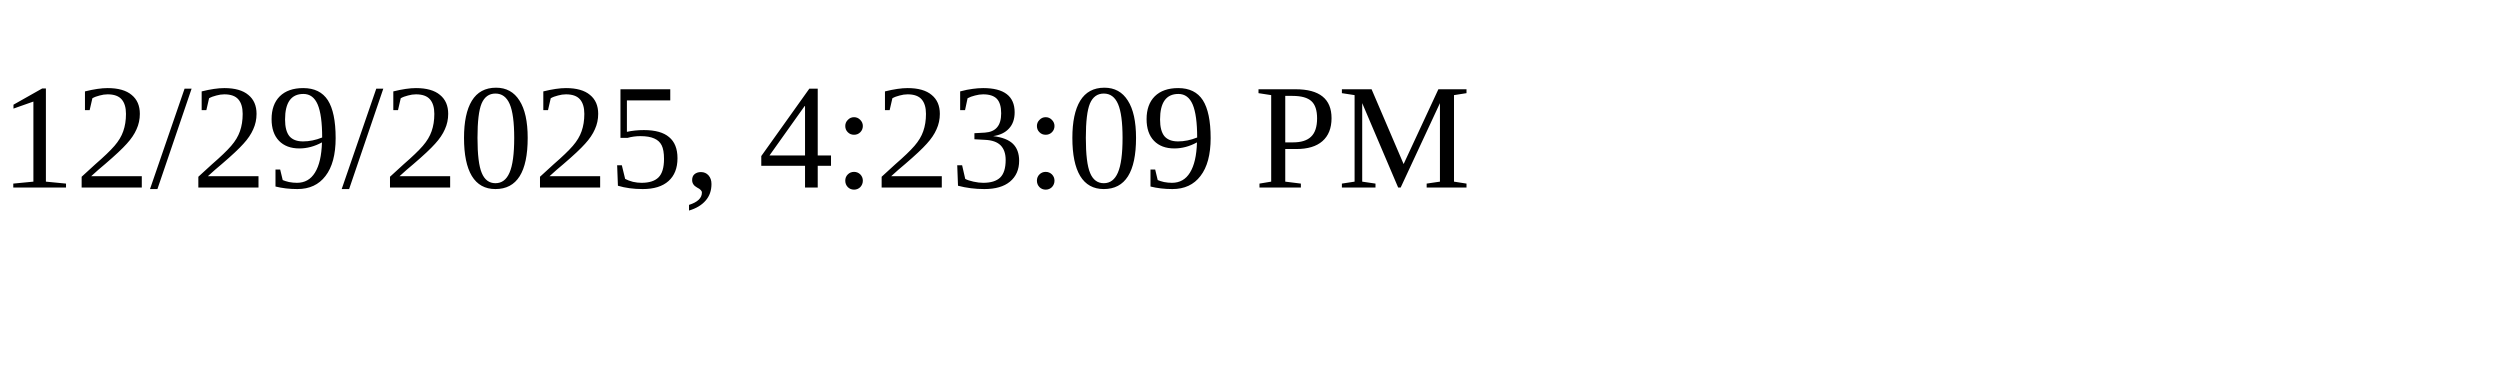
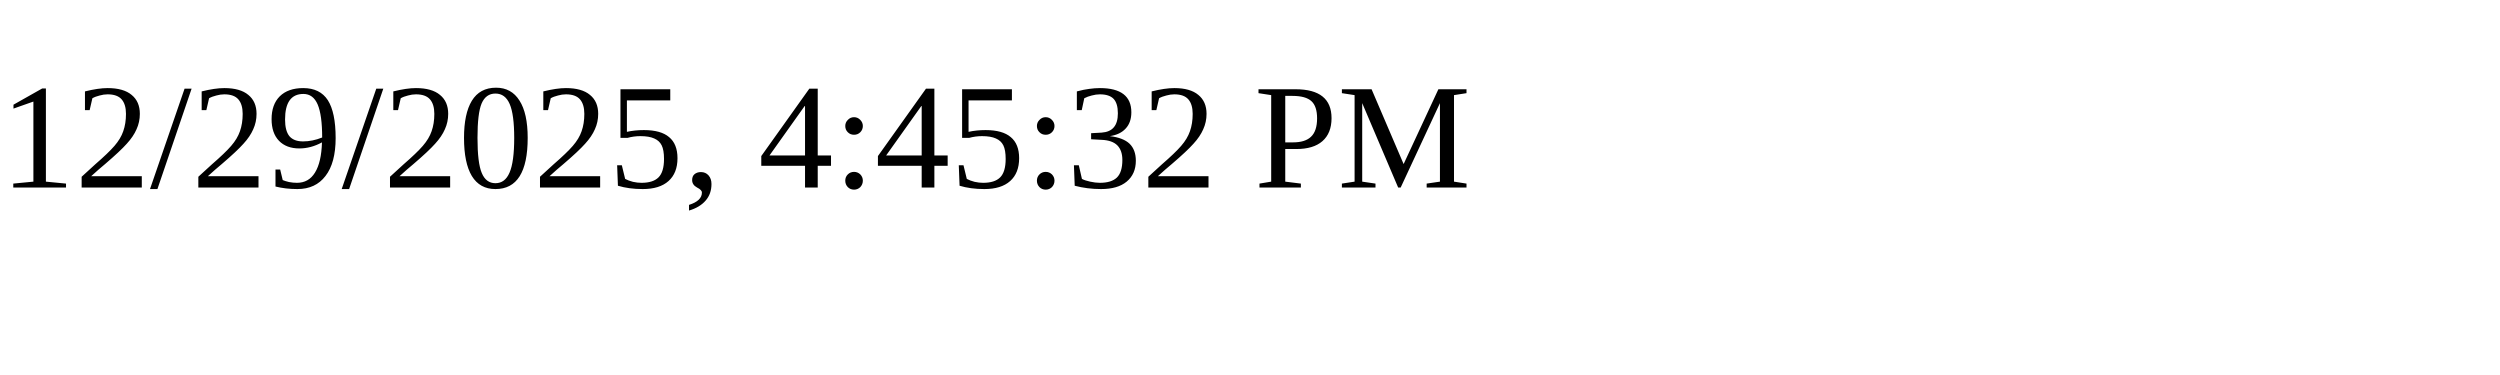
<svg xmlns="http://www.w3.org/2000/svg" height="30" width="200">
-   <text x="0" y="15">12/29/2025, 4:23:09 PM</text>
+   <text x="0" y="15">12/29/2025, 4:45:32 PM</text>
</svg>
